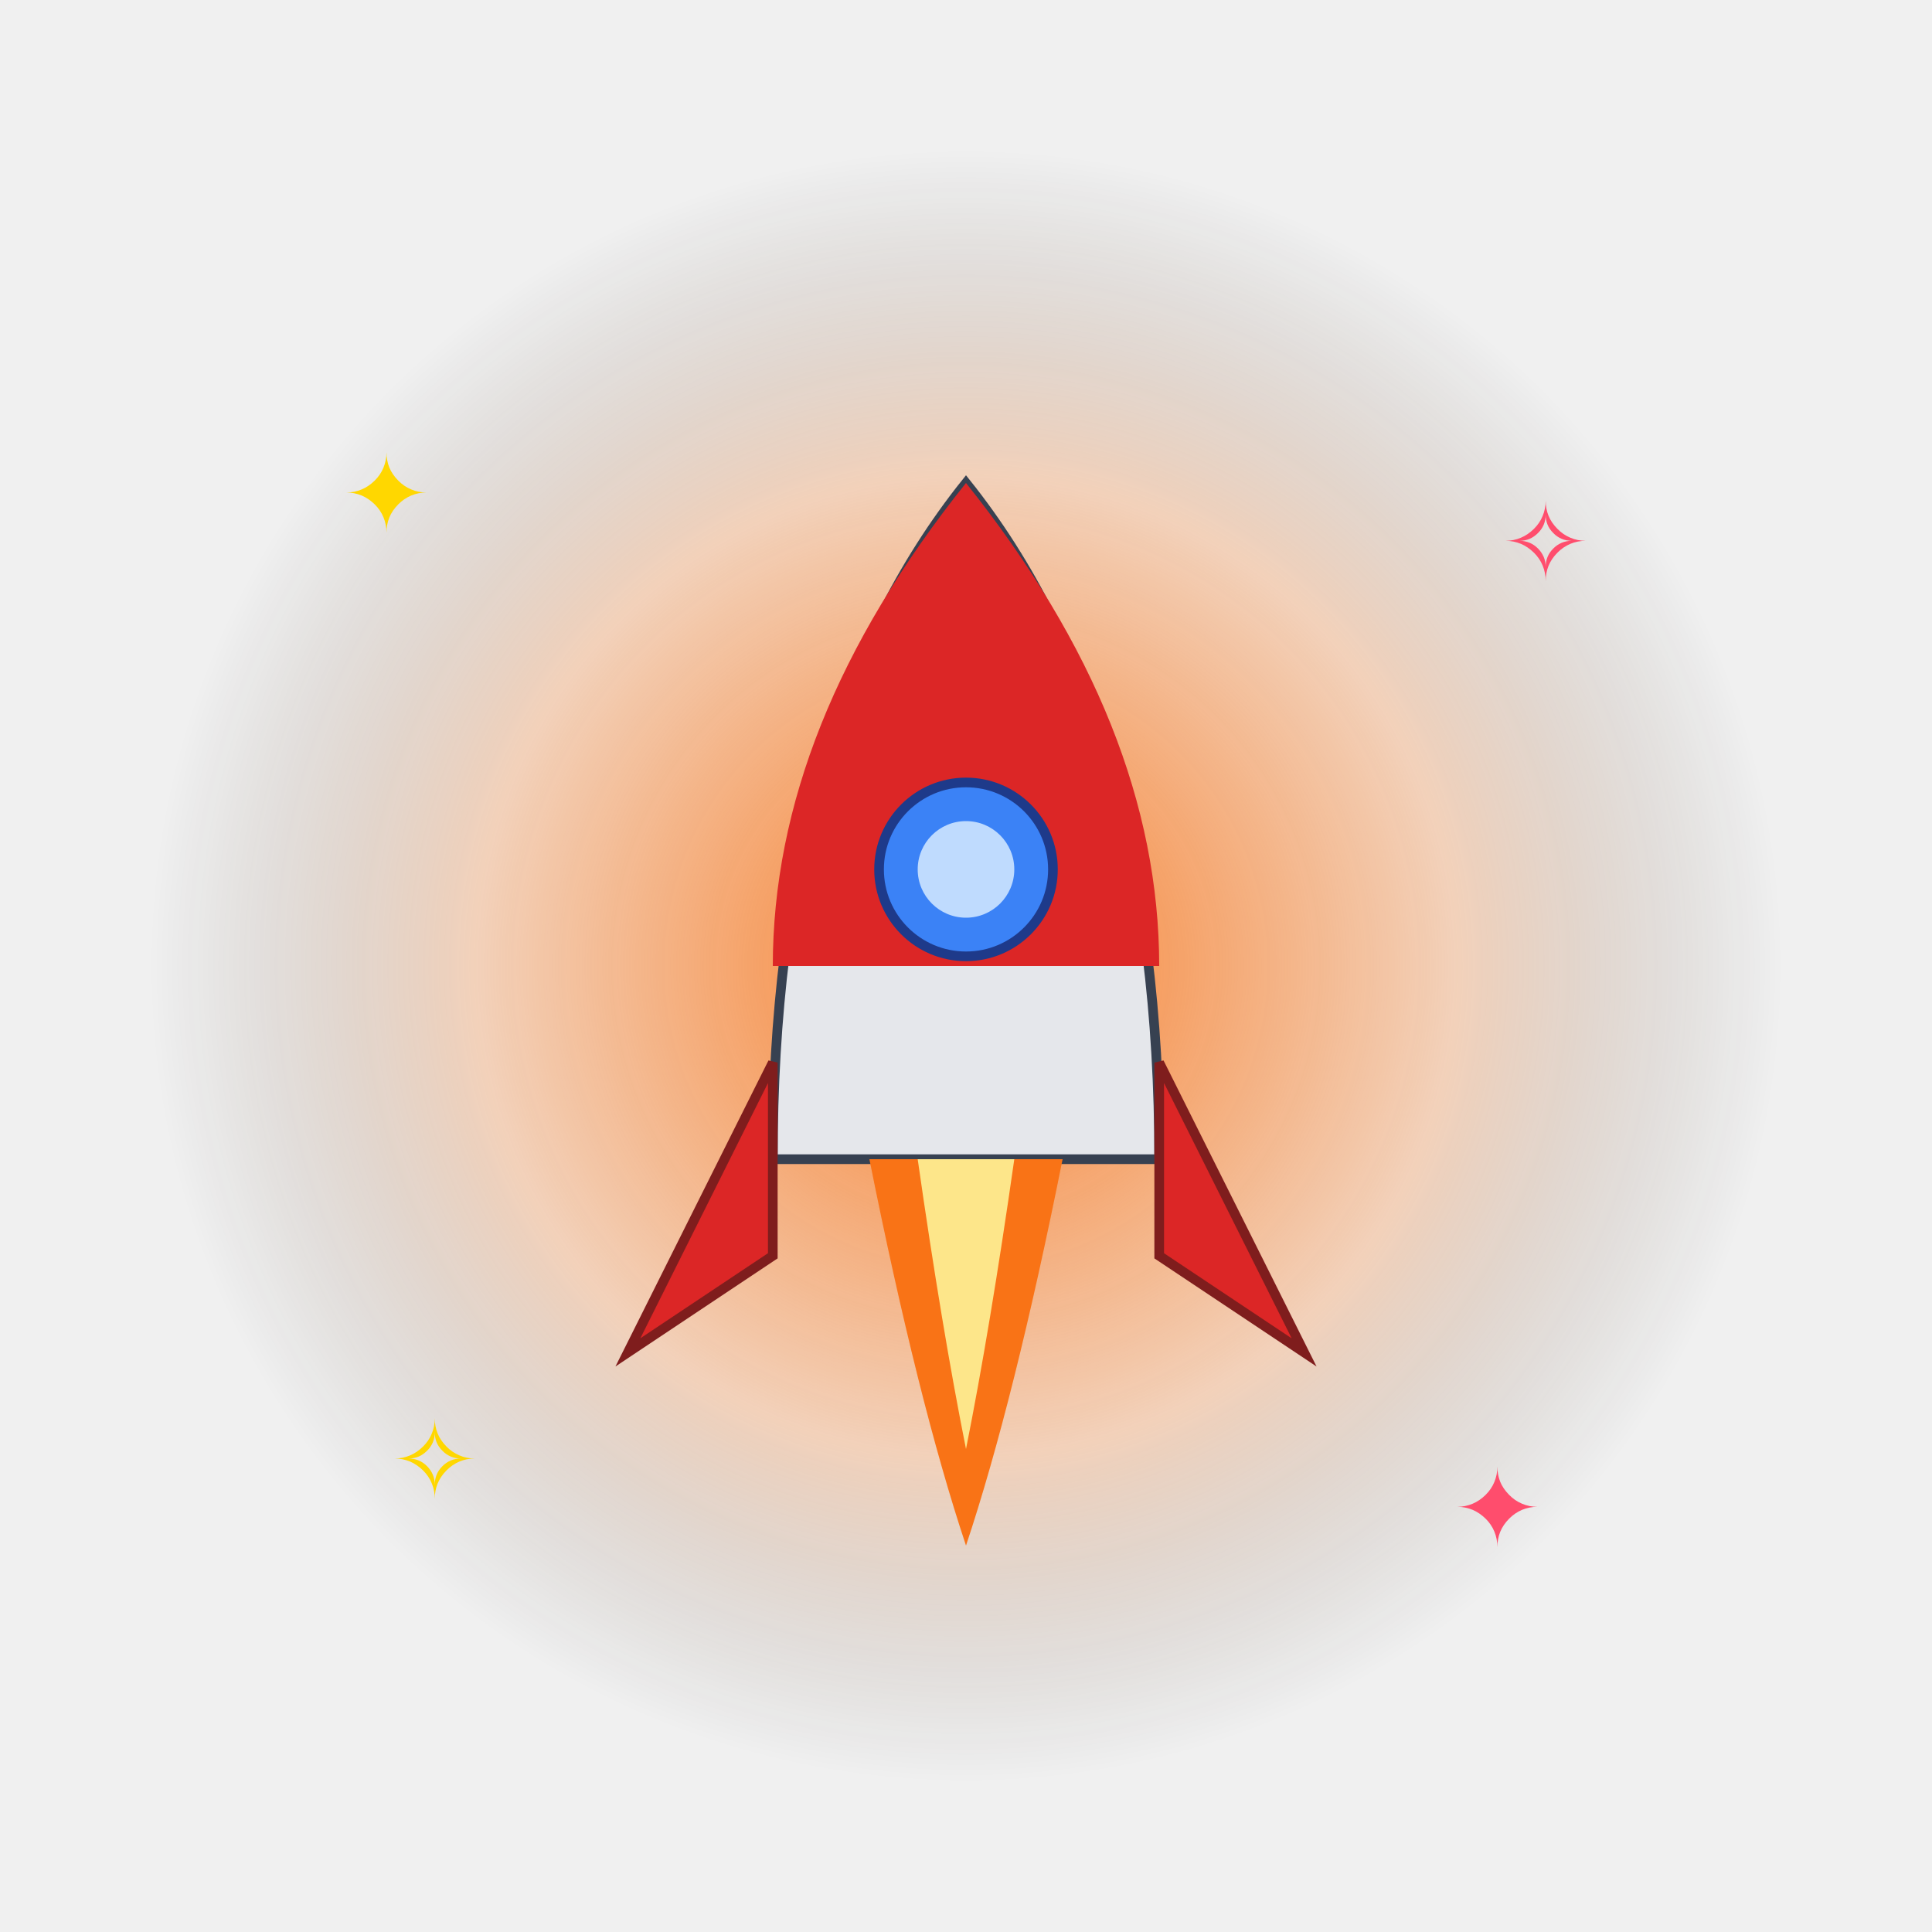
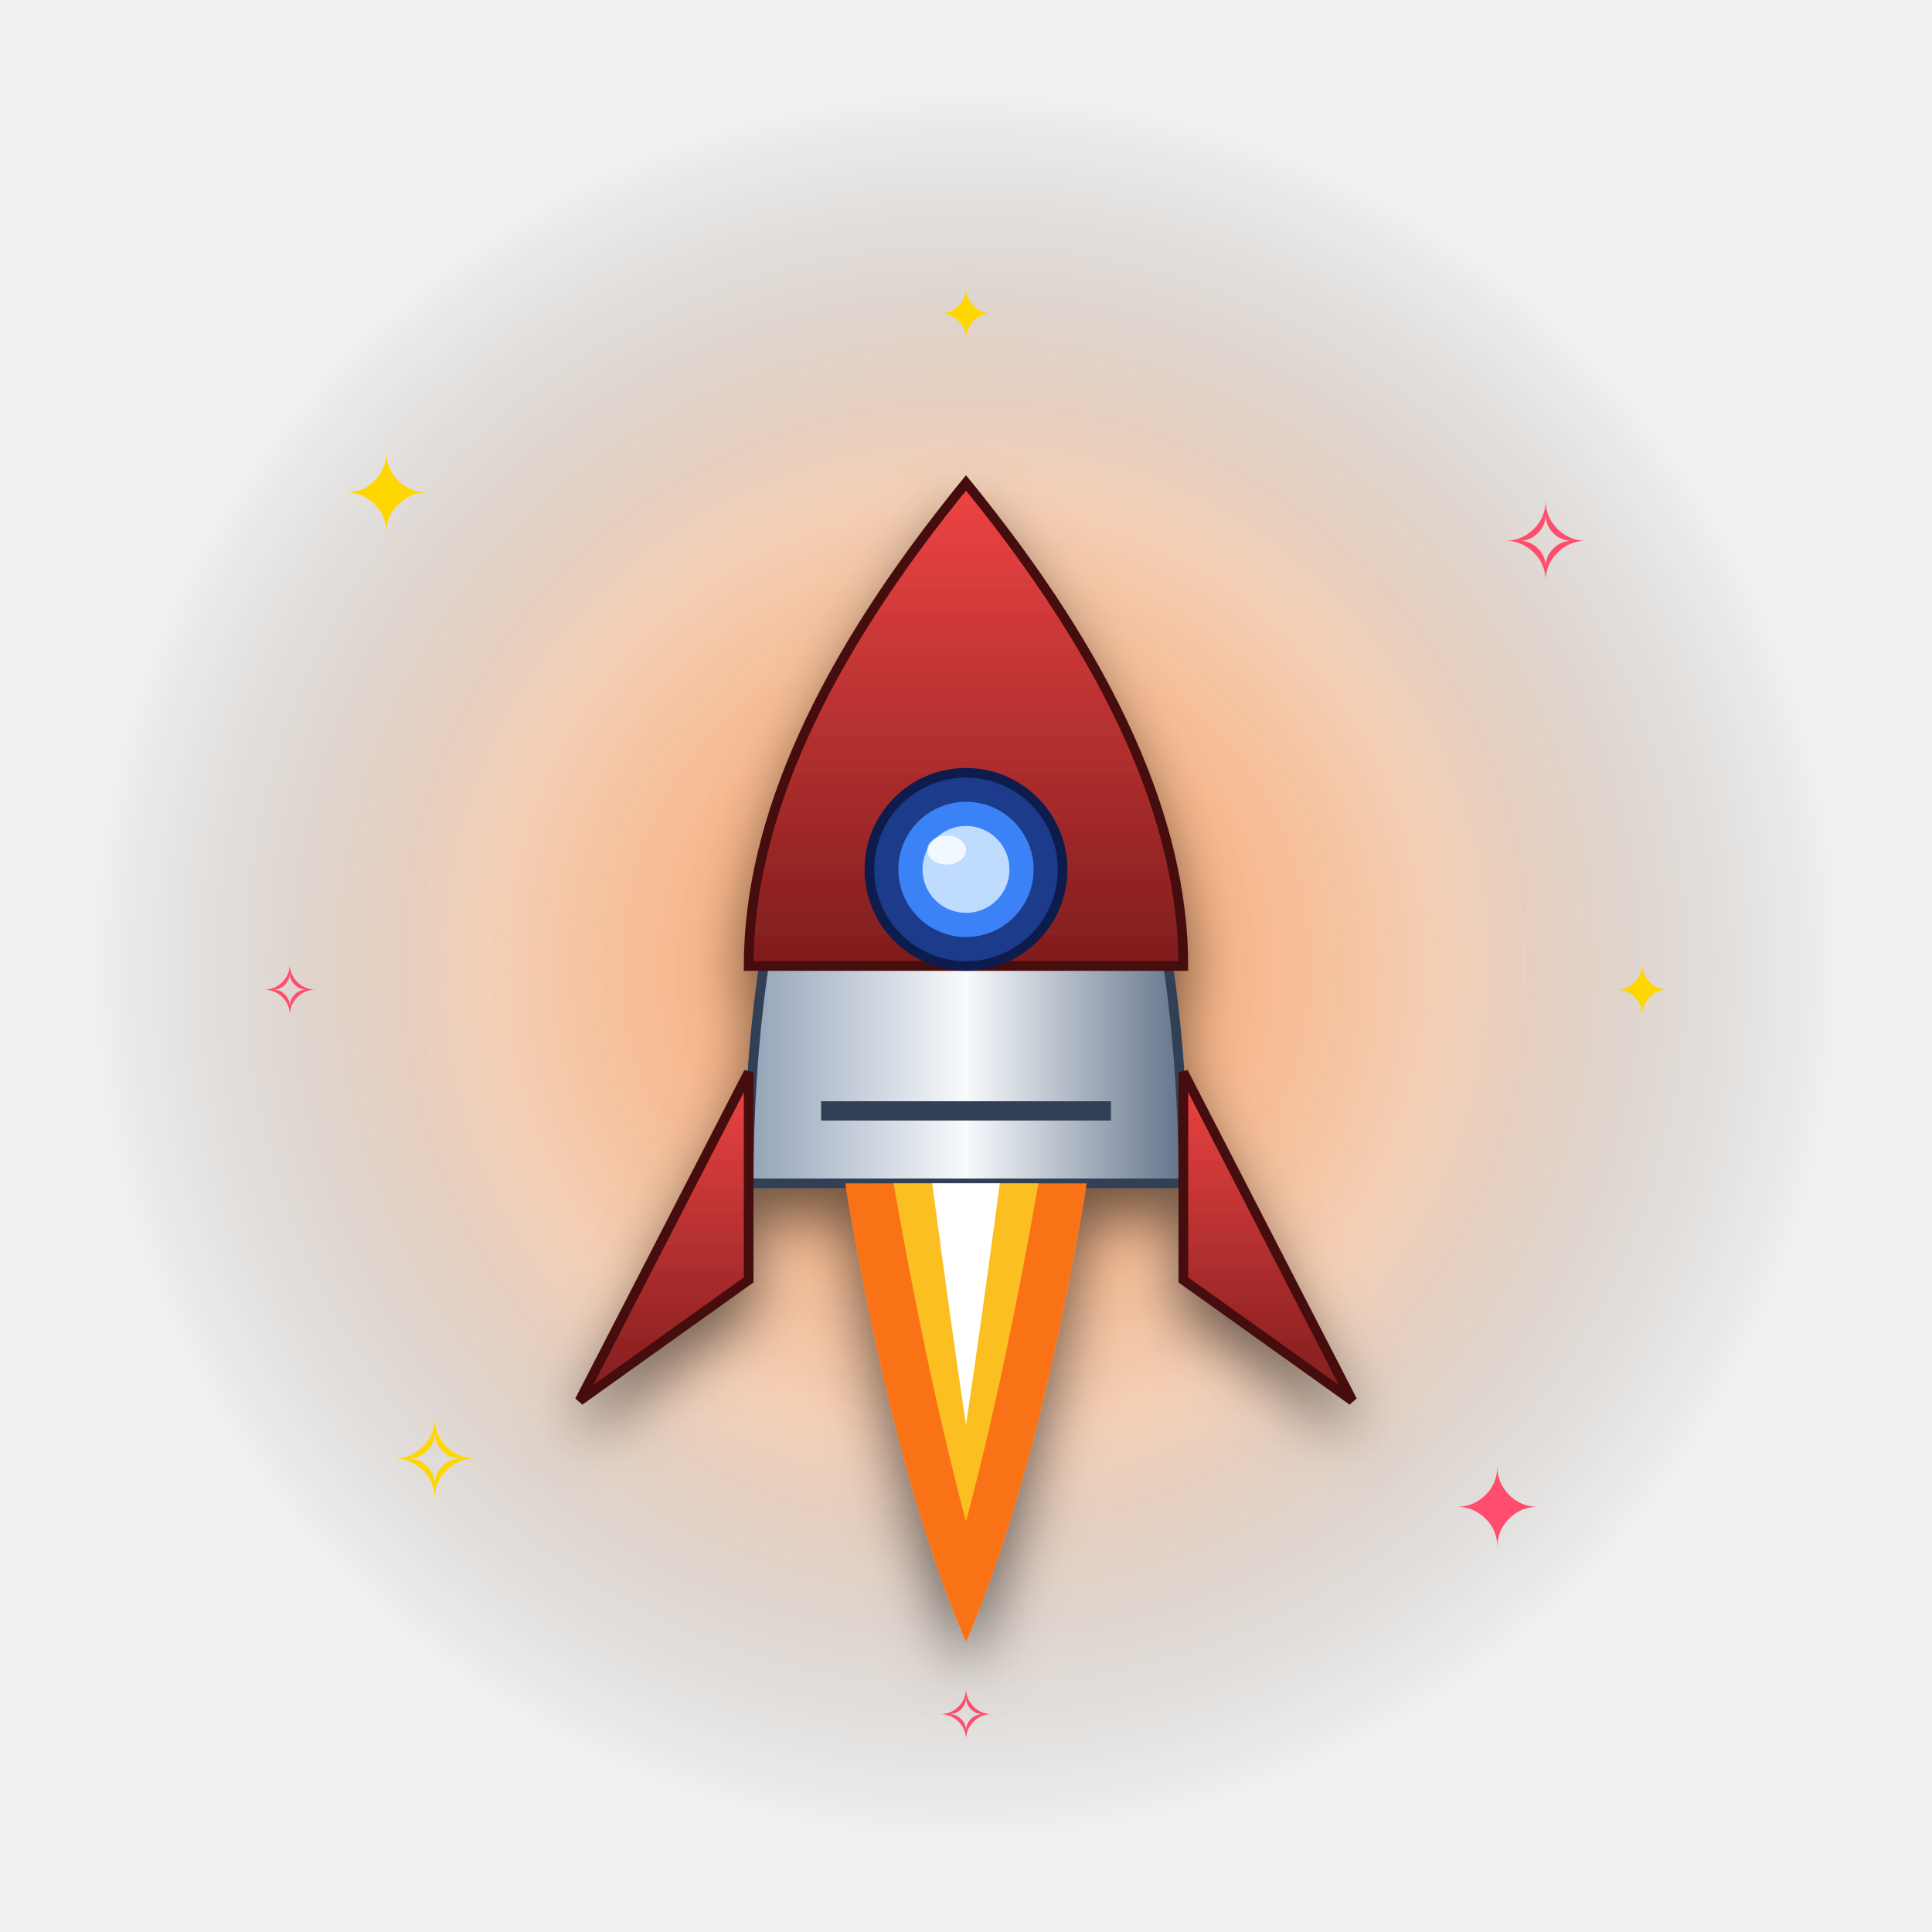
<svg xmlns="http://www.w3.org/2000/svg" viewBox="0 0 400 400" width="400" height="400">
  <defs>
    <radialGradient id="glow" cx="50%" cy="50%" r="50%">
-       <stop offset="0%" stop-color="#f97316" stop-opacity="0.9" />
-       <stop offset="60%" stop-color="#f97316" stop-opacity="0.25" />
+       <stop offset="0%" stop-color="#f97316" stop-opacity="0.95" />
+       <stop offset="55%" stop-color="#f97316" stop-opacity="0.28" />
      <stop offset="100%" stop-color="#000" stop-opacity="0" />
    </radialGradient>
+     <radialGradient id="glow2" cx="50%" cy="50%" r="50%">
+       <stop offset="0%" stop-color="#fff" stop-opacity="0.35" />
+       <stop offset="100%" stop-color="#fff" stop-opacity="0" />
+     </radialGradient>
+     <filter id="shadow" x="-30%" y="-30%" width="160%" height="160%">
+       <feGaussianBlur in="SourceAlpha" stdDeviation="6" />
+       <feOffset dx="0" dy="6" result="off" />
+       <feComponentTransfer>
+         <feFuncA type="linear" slope="0.55" />
+       </feComponentTransfer>
+       <feMerge>
+         <feMergeNode />
+         <feMergeNode in="SourceGraphic" />
+       </feMerge>
+     </filter>
  </defs>
-   <circle cx="200" cy="200" r="170" fill="url(#glow)">
-     <animate attributeName="opacity" values="0.5;1;0.5" dur="1.8s" repeatCount="indefinite" />
+   <circle cx="200" cy="200" r="180" fill="url(#glow)">
+     <animate attributeName="opacity" values="0.55;1;0.55" dur="1.8s" repeatCount="indefinite" />
+   </circle>
+   <circle cx="200" cy="200" r="120" fill="url(#glow2)">
+     <animate attributeName="r" values="100;140;100" dur="2.4s" repeatCount="indefinite" />
+     <animate attributeName="opacity" values="0.6;0.1;0.6" dur="2.4s" repeatCount="indefinite" />
  </circle>
  <g font-size="22" text-anchor="middle" font-family="Arial">
    <text x="80" y="110" fill="#ffd700">✦<animate attributeName="opacity" values="0.2;1;0.2" dur="1.5s" repeatCount="indefinite" />
    </text>
    <text x="320" y="120" fill="#ff4d6d">✧<animate attributeName="opacity" values="1;0.2;1" dur="1.7s" repeatCount="indefinite" />
    </text>
    <text x="90" y="310" fill="#ffd700">✧<animate attributeName="opacity" values="0.4;1;0.4" dur="1.3s" repeatCount="indefinite" />
    </text>
    <text x="310" y="320" fill="#ff4d6d">✦<animate attributeName="opacity" values="1;0.4;1" dur="1.6s" repeatCount="indefinite" />
    </text>
+     <text x="200" y="70" fill="#ffd700" font-size="14">✦<animate attributeName="opacity" values="0.3;1;0.3" dur="2s" repeatCount="indefinite" />
+     </text>
+     <text x="60" y="210" fill="#ff4d6d" font-size="14">✧<animate attributeName="opacity" values="1;0.3;1" dur="1.9s" repeatCount="indefinite" />
+     </text>
+     <text x="340" y="210" fill="#ffd700" font-size="14">✦<animate attributeName="opacity" values="0.3;1;0.3" dur="2.1s" repeatCount="indefinite" />
+     </text>
+     <text x="200" y="360" fill="#ff4d6d" font-size="14">✧<animate attributeName="opacity" values="1;0.3;1" dur="1.8s" repeatCount="indefinite" />
+     </text>
  </g>
-   <g>
-     <animateTransform attributeName="transform" type="translate" values="0,0;0,-14;0,0" dur="1.6s" repeatCount="indefinite" />
+   <g filter="url(#shadow)">
+     <animateTransform attributeName="transform" type="translate" values="0,4;0,-10;0,4" dur="1.8s" repeatCount="indefinite" />
+     <defs>
+       <linearGradient id="rbody" x1="0" y1="0" x2="1" y2="0">
+         <stop offset="0" stop-color="#94a3b8" />
+         <stop offset="0.5" stop-color="#f8fafc" />
+         <stop offset="1" stop-color="#64748b" />
+       </linearGradient>
+       <linearGradient id="rtop" x1="0" y1="0" x2="0" y2="1">
+         <stop offset="0" stop-color="#ef4444" />
+         <stop offset="1" stop-color="#7f1d1d" />
+       </linearGradient>
+     </defs>
+     <path d="M200 100 Q 245 155 245 245 L 155 245 Q 155 155 200 100 Z" fill="url(#rbody)" stroke="#334155" stroke-width="2" />
+     <path d="M200 100 Q 245 155 245 200 L 155 200 Q 155 155 200 100 Z" fill="url(#rtop)" stroke="#450a0a" stroke-width="2" />
+     <circle cx="200" cy="180" r="20" fill="#1e3a8a" stroke="#0c1e4d" stroke-width="2" />
+     <circle cx="200" cy="180" r="14" fill="#3b82f6" />
+     <circle cx="200" cy="180" r="9" fill="#bfdbfe" />
+     <ellipse cx="196" cy="176" rx="4" ry="3" fill="#fff" opacity="0.8" />
+     <polygon points="155,222 120,290 155,265" fill="url(#rtop)" stroke="#450a0a" stroke-width="2" />
+     <polygon points="245,222 280,290 245,265" fill="url(#rtop)" stroke="#450a0a" stroke-width="2" />
+     <rect x="170" y="228" width="60" height="4" fill="#334155" />
    <g>
-       <path d="M200 100 Q 240 150 240 240 L 160 240 Q 160 150 200 100 Z" fill="#e5e7eb" stroke="#374151" stroke-width="2" />
-       <path d="M200 100 Q 240 150 240 200 L 160 200 Q 160 150 200 100 Z" fill="#dc2626" />
-       <circle cx="200" cy="180" r="18" fill="#3b82f6" stroke="#1e3a8a" stroke-width="2" />
-       <circle cx="200" cy="180" r="10" fill="#bfdbfe" />
-       <polygon points="160,220 130,280 160,260" fill="#dc2626" stroke="#7f1d1d" stroke-width="2" />
-       <polygon points="240,220 270,280 240,260" fill="#dc2626" stroke="#7f1d1d" stroke-width="2" />
-       <g>
-         <path d="M180 240 Q 190 290 200 320 Q 210 290 220 240 Z" fill="#f97316">
-           <animate attributeName="opacity" values="0.7;1;0.7" dur="0.3s" repeatCount="indefinite" />
-         </path>
-         <path d="M190 240 Q 195 275 200 300 Q 205 275 210 240 Z" fill="#fde68a">
-           <animate attributeName="opacity" values="1;0.7;1" dur="0.3s" repeatCount="indefinite" />
-         </path>
-       </g>
+       <path d="M175 245 Q 185 305 200 340 Q 215 305 225 245 Z" fill="#f97316">
+         <animate attributeName="opacity" values="0.7;1;0.7" dur="0.3s" repeatCount="indefinite" />
+       </path>
+       <path d="M185 245 Q 192 285 200 315 Q 208 285 215 245 Z" fill="#fbbf24">
+         <animate attributeName="opacity" values="1;0.7;1" dur="0.3s" repeatCount="indefinite" />
+       </path>
+       <path d="M193 245 Q 197 275 200 295 Q 203 275 207 245 Z" fill="#fff" />
    </g>
  </g>
</svg>
